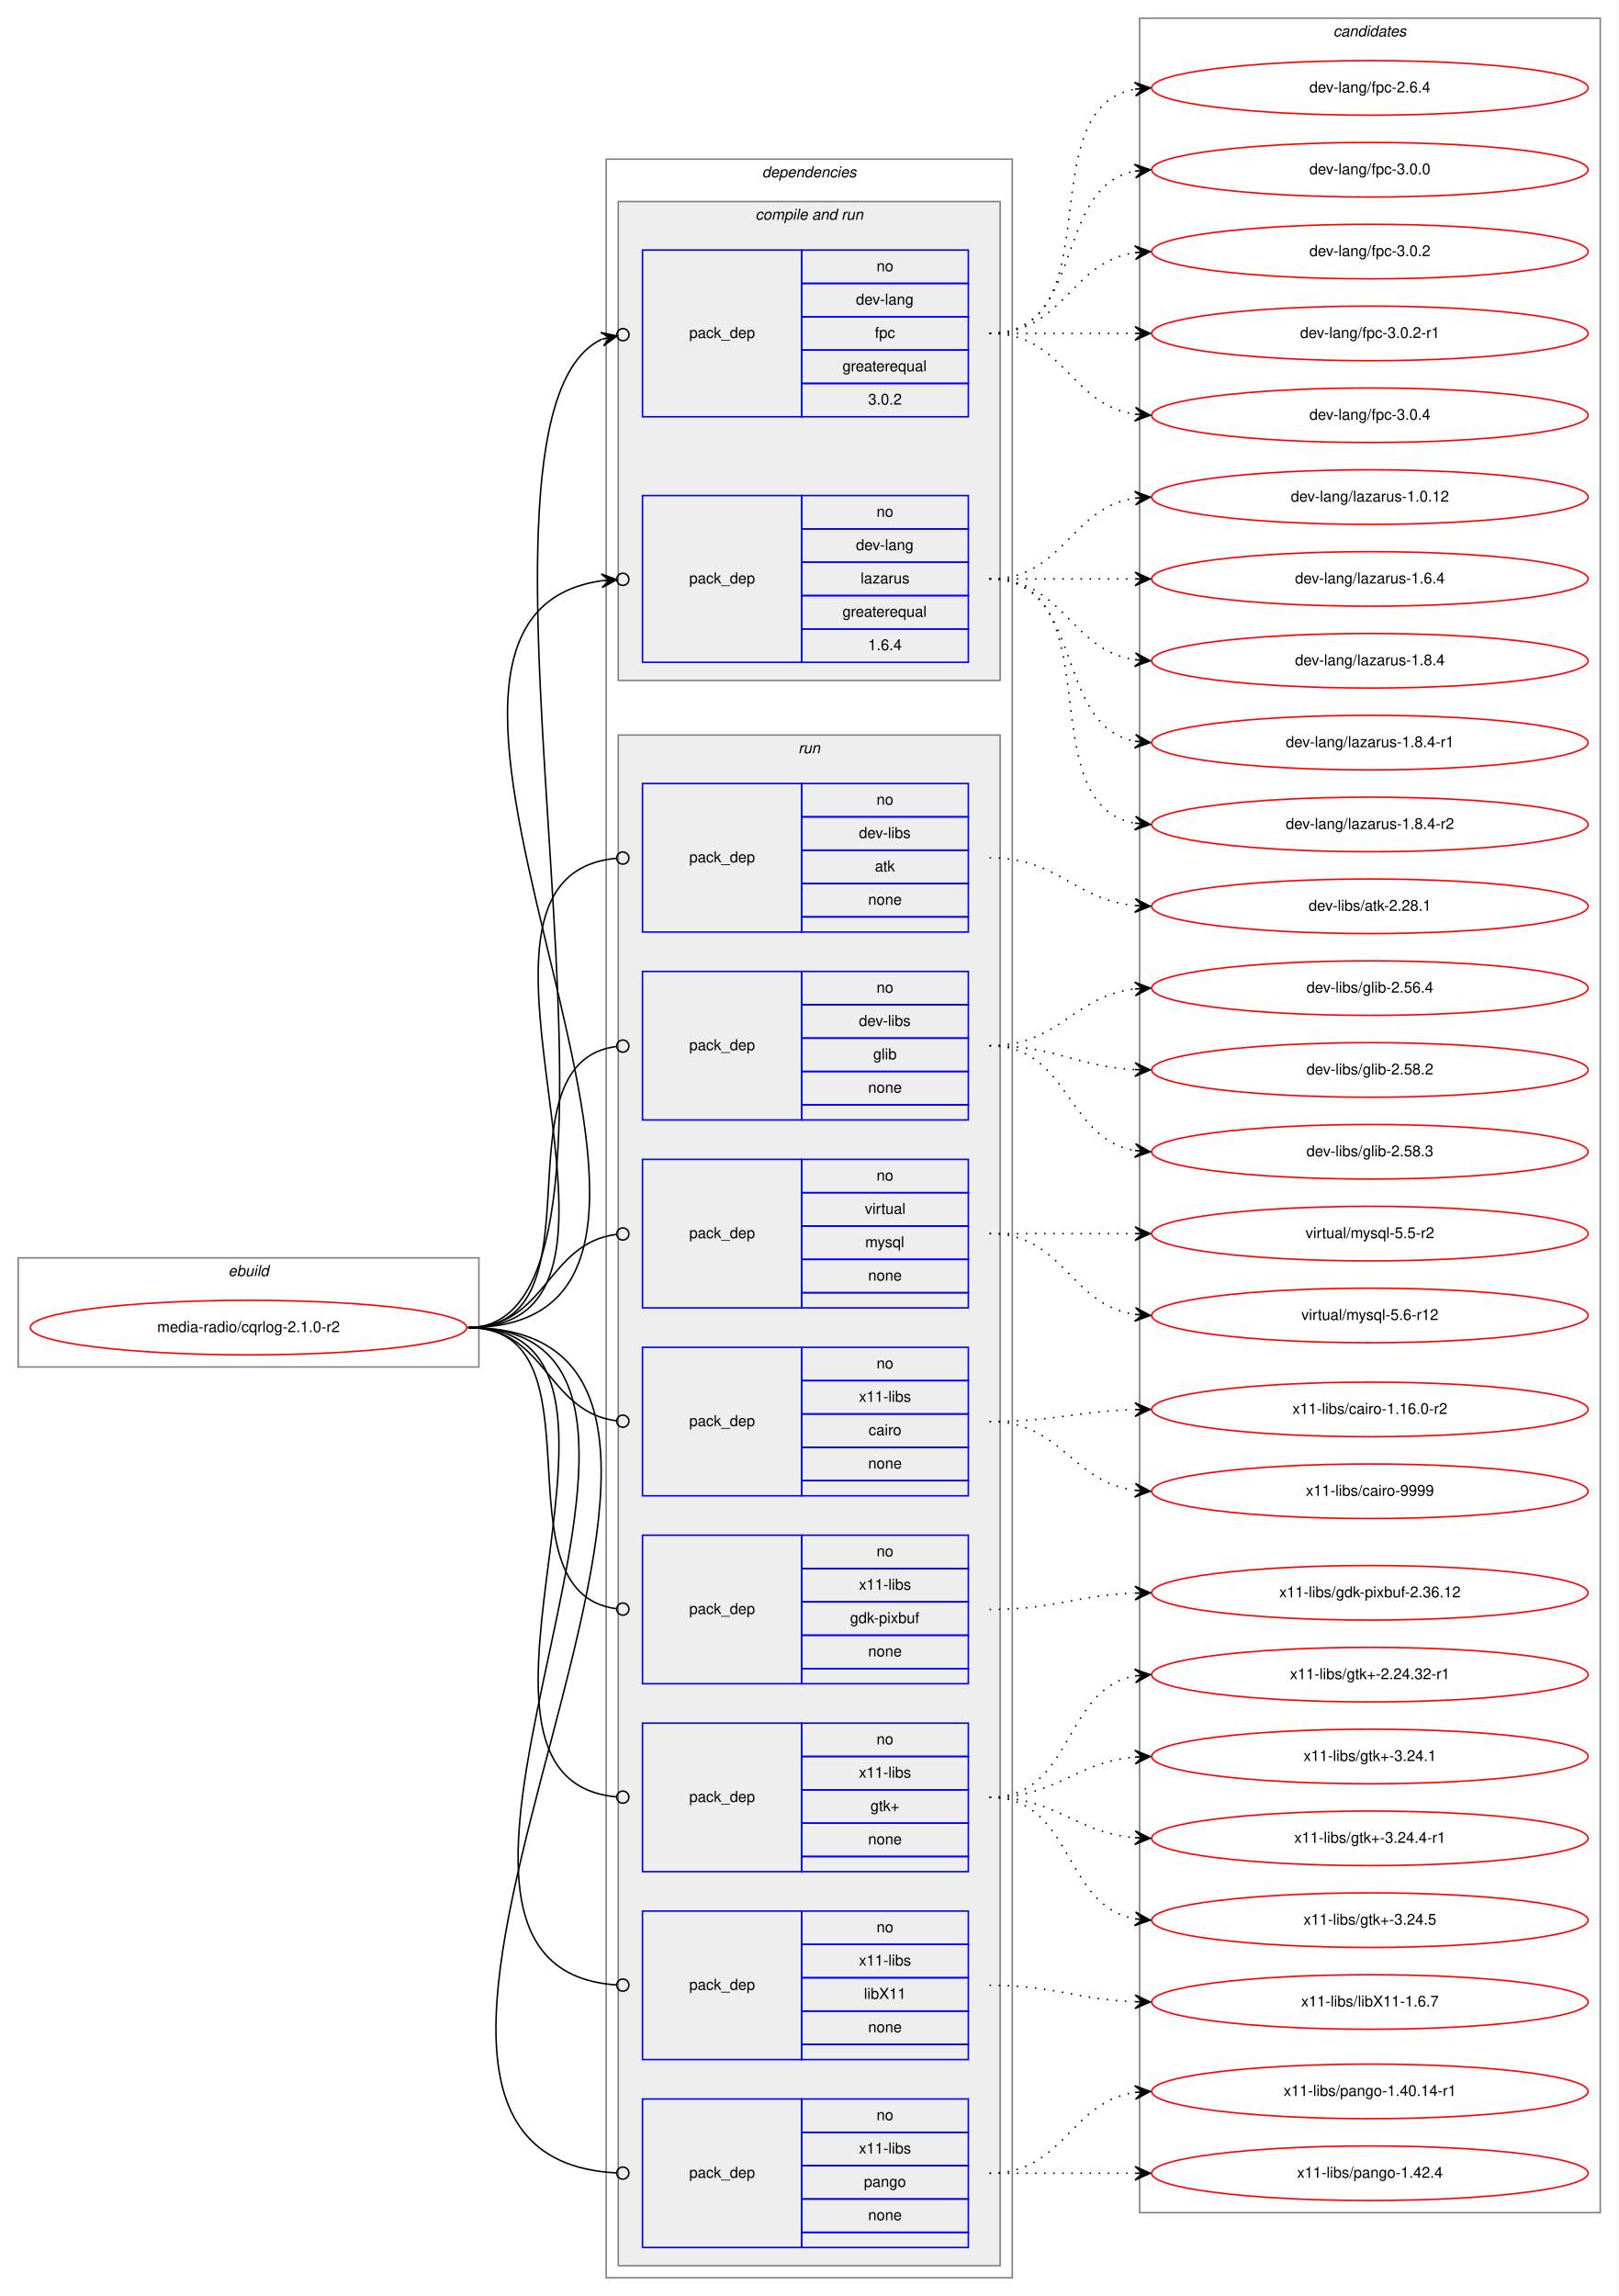
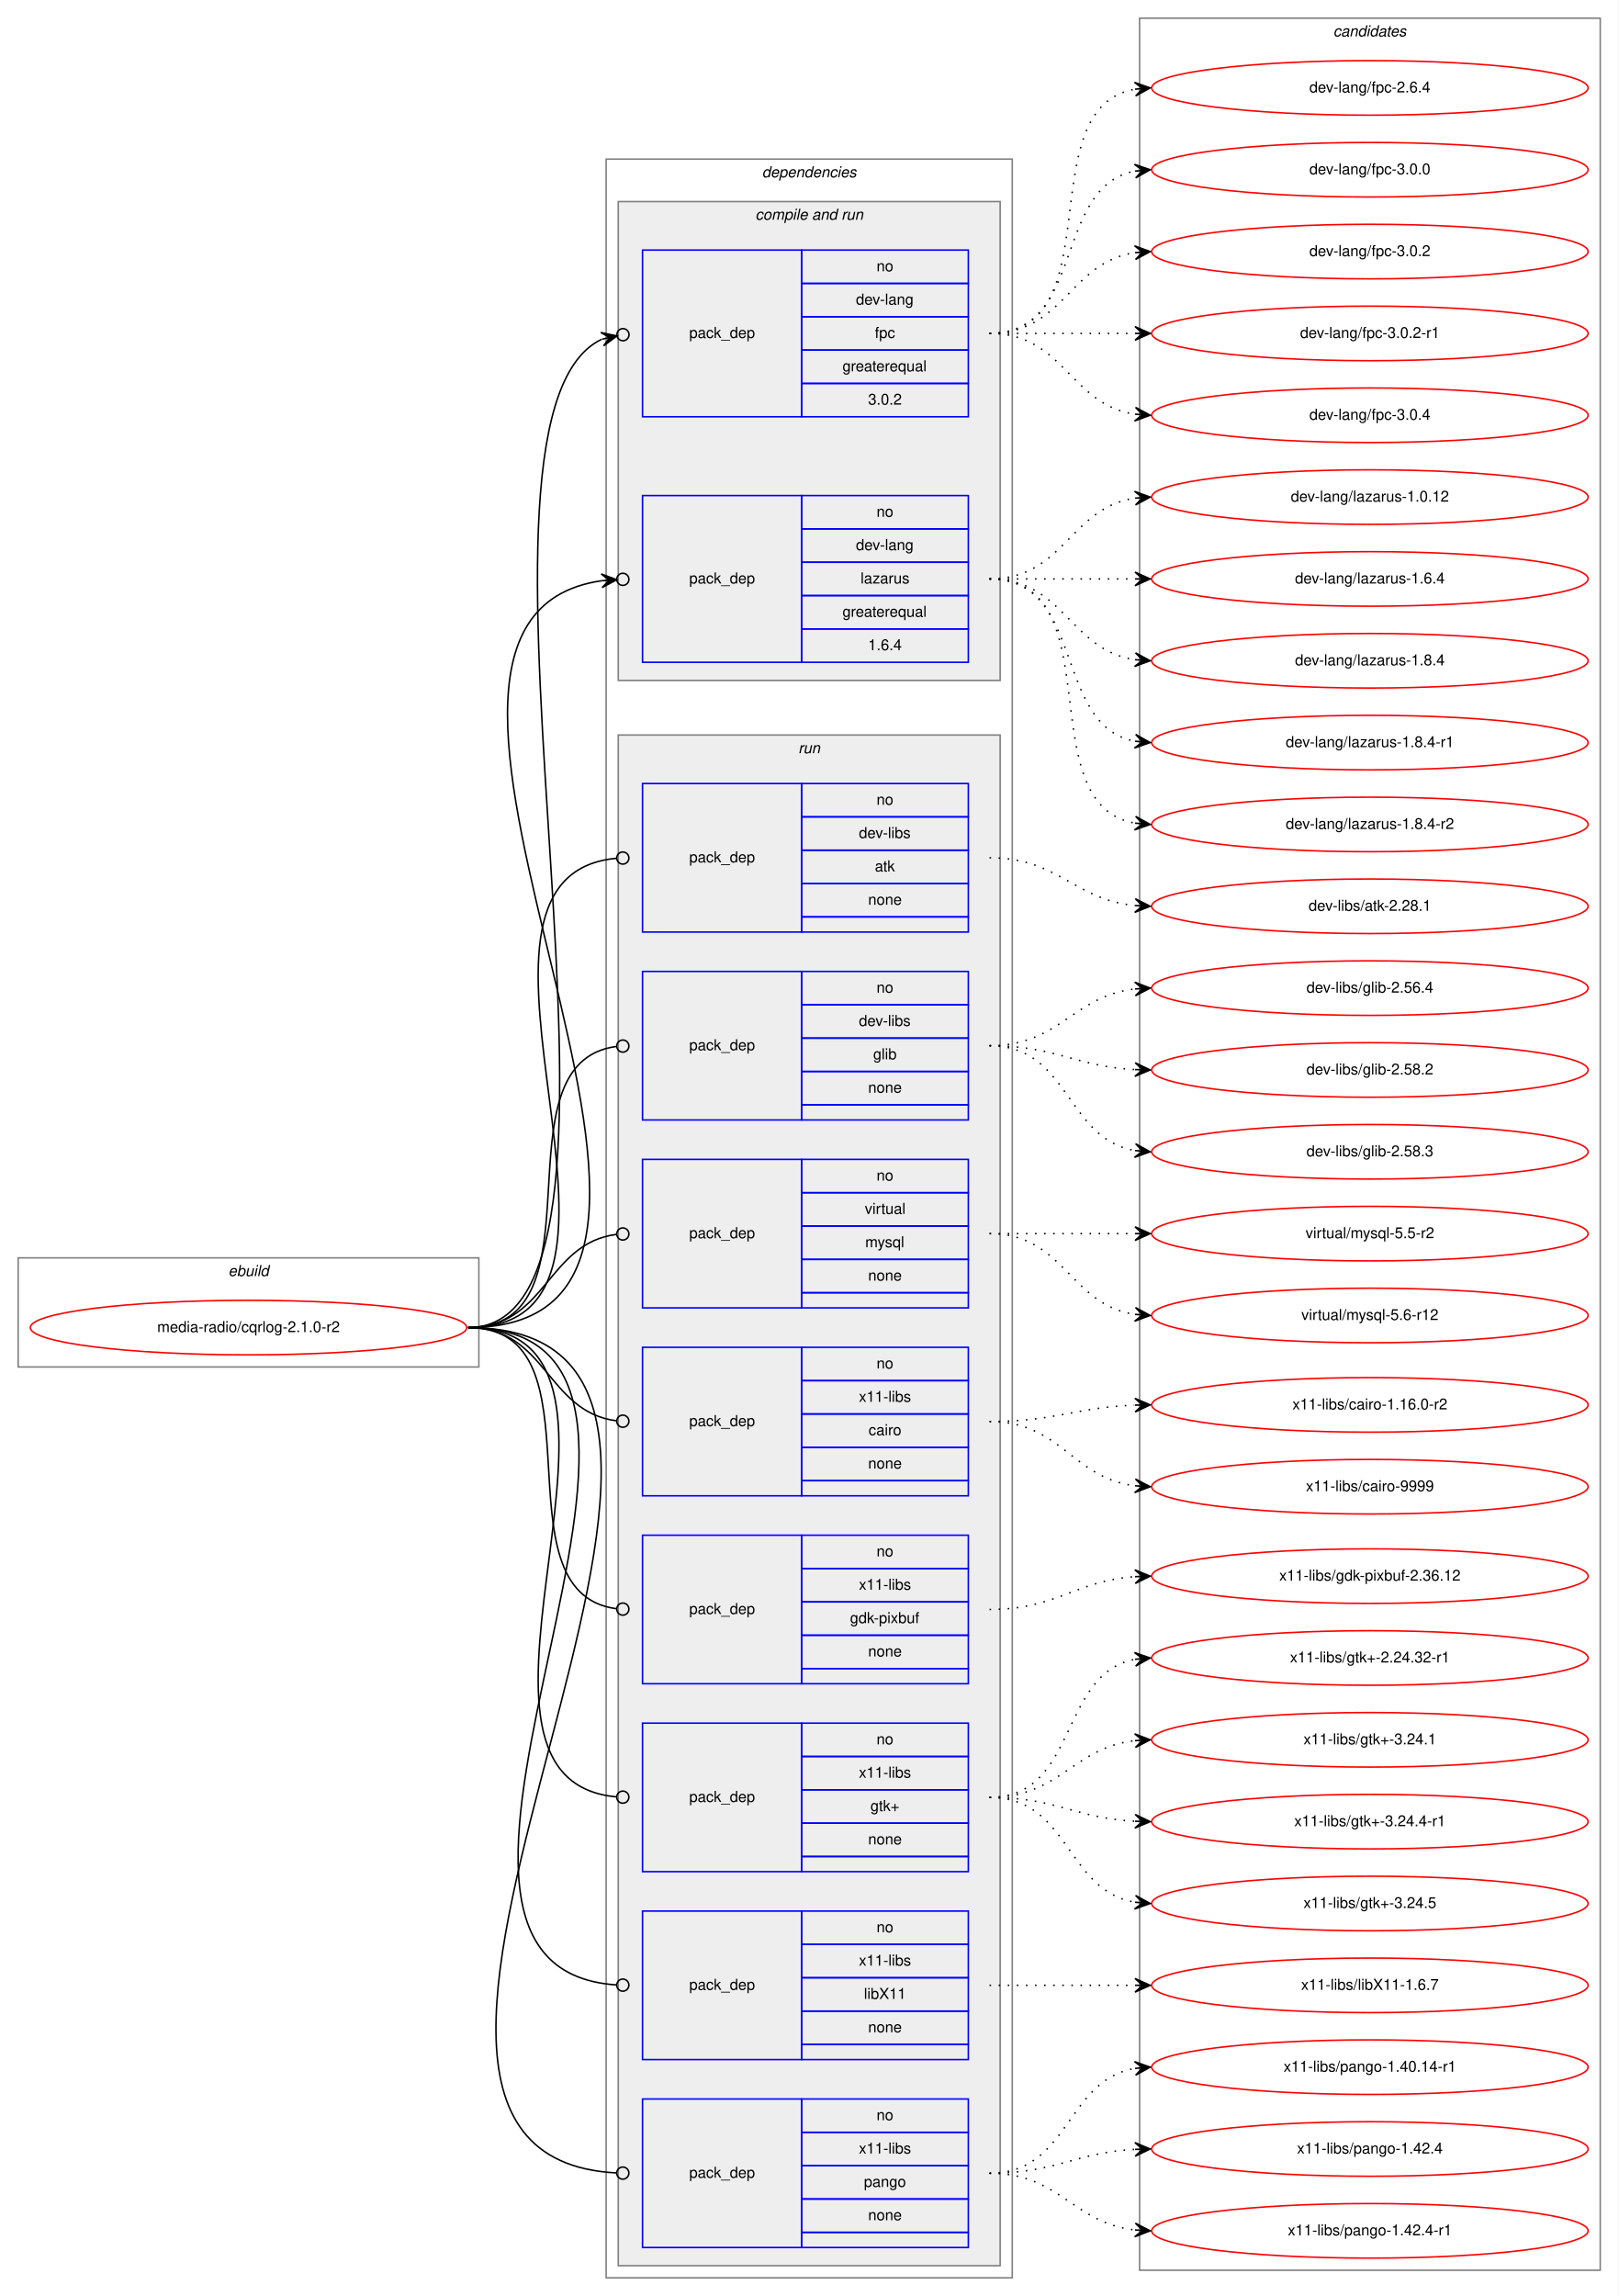
<svg xmlns="http://www.w3.org/2000/svg" xmlns:xlink="http://www.w3.org/1999/xlink" width="1068pt" height="1515pt" viewBox="0.00 0.00 1068.00 1515.00">
  <g id="graph0" class="graph" transform="scale(1 1) rotate(0) translate(4 1511)">
    <polygon fill="white" stroke="transparent" points="-4,4 -4,-1511 1064,-1511 1064,4 -4,4" />
    <g id="clust1" class="cluster">
      <polygon fill="none" stroke="gray" points="8,-609 8,-681 312,-681 312,-609 8,-609" />
      <text text-anchor="start" x="146.66" y="-669" font-family="Helvetica,sans-Serif" font-style="italic" font-size="10.00">ebuild</text>
    </g>
    <g id="clust2" class="cluster">
      <polygon fill="none" stroke="gray" points="396,-8 396,-1406 664,-1406 664,-8 396,-8" />
      <text text-anchor="start" x="498.88" y="-1394" font-family="Helvetica,sans-Serif" font-style="italic" font-size="10.00">dependencies</text>
    </g>
    <g id="clust4" class="cluster">
      <polygon fill="#eeeeee" stroke="gray" points="404,-1062 404,-1378 656,-1378 656,-1062 404,-1062" />
      <text text-anchor="start" x="494.44" y="-1366" font-family="Helvetica,sans-Serif" font-style="italic" font-size="10.00">compile and run</text>
    </g>
    <g id="clust7" class="cluster">
      <polygon fill="#eeeeee" stroke="gray" points="404,-16 404,-1026 656,-1026 656,-16 404,-16" />
      <text text-anchor="start" x="522.78" y="-1014" font-family="Helvetica,sans-Serif" font-style="italic" font-size="10.00">run</text>
    </g>
    <g id="clust16" class="cluster">
-       <polygon fill="none" stroke="gray" points="748,-51 748,-1499 1052,-1499 1052,-51 748,-51" />
+       <polygon fill="none" stroke="gray" points="748,-13 748,-1499 1052,-1499 1052,-13 748,-13" />
      <text text-anchor="start" x="875.82" y="-1487" font-family="Helvetica,sans-Serif" font-style="italic" font-size="10.00">candidates</text>
    </g>
    <g id="node1" class="node">
      <g id="a_node1">
        <a xlink:href="../media-radio/cqrlog-2.1.0-r2.svg" xlink:title="media-radio/cqrlog-2.1.0-r2">
          <ellipse fill="none" stroke="red" cx="160" cy="-635" rx="144" ry="18" />
          <text text-anchor="middle" x="160" y="-632" font-family="Helvetica,sans-Serif" font-size="10.00">media-radio/cqrlog-2.1.0-r2</text>
        </a>
      </g>
    </g>
    <g id="node2" class="node">
      <polygon fill="none" stroke="blue" points="420,-1236 420,-1346 525,-1346 525,-1236 420,-1236" />
      <text text-anchor="start" x="450.82" y="-1288" font-family="Helvetica,sans-Serif" font-size="10.00">pack_dep</text>
      <polygon fill="none" stroke="blue" points="525,-1324 525,-1346 635,-1346 635,-1324 525,-1324" />
      <text text-anchor="start" x="574.44" y="-1332" font-family="Helvetica,sans-Serif" font-size="10.00">no</text>
      <polygon fill="none" stroke="blue" points="525,-1302 525,-1324 635,-1324 635,-1302 525,-1302" />
      <text text-anchor="start" x="560.83" y="-1310" font-family="Helvetica,sans-Serif" font-size="10.00">dev-lang</text>
      <polygon fill="none" stroke="blue" points="525,-1280 525,-1302 635,-1302 635,-1280 525,-1280" />
      <text text-anchor="start" x="573.33" y="-1288" font-family="Helvetica,sans-Serif" font-size="10.00">fpc</text>
      <polygon fill="none" stroke="blue" points="525,-1258 525,-1280 635,-1280 635,-1258 525,-1258" />
      <text text-anchor="start" x="551.94" y="-1266" font-family="Helvetica,sans-Serif" font-size="10.00">greaterequal</text>
      <polygon fill="none" stroke="blue" points="525,-1236 525,-1258 635,-1258 635,-1236 525,-1236" />
      <text text-anchor="start" x="568.88" y="-1244" font-family="Helvetica,sans-Serif" font-size="10.00">3.0.2</text>
    </g>
    <g id="edge1" class="edge">
      <path fill="none" stroke="black" d="M305,-635C446.04,-635 279.66,-1233.39 393.08,-1287.15" />
      <ellipse fill="none" stroke="black" cx="407.09" cy="-1290.16" rx="4" ry="4" />
      <polygon fill="black" stroke="black" points="403.18,-1289.32 392.46,-1291.62 398.29,-1288.27 393.4,-1287.22 393.4,-1287.22 393.4,-1287.22 398.29,-1288.27 394.35,-1282.82 403.18,-1289.32 403.18,-1289.32" />
    </g>
    <g id="node3" class="node">
      <polygon fill="none" stroke="blue" points="420,-1074 420,-1184 525,-1184 525,-1074 420,-1074" />
      <text text-anchor="start" x="450.82" y="-1126" font-family="Helvetica,sans-Serif" font-size="10.00">pack_dep</text>
      <polygon fill="none" stroke="blue" points="525,-1162 525,-1184 635,-1184 635,-1162 525,-1162" />
      <text text-anchor="start" x="574.44" y="-1170" font-family="Helvetica,sans-Serif" font-size="10.00">no</text>
      <polygon fill="none" stroke="blue" points="525,-1140 525,-1162 635,-1162 635,-1140 525,-1140" />
      <text text-anchor="start" x="560.83" y="-1148" font-family="Helvetica,sans-Serif" font-size="10.00">dev-lang</text>
      <polygon fill="none" stroke="blue" points="525,-1118 525,-1140 635,-1140 635,-1118 525,-1118" />
      <text text-anchor="start" x="563.89" y="-1126" font-family="Helvetica,sans-Serif" font-size="10.00">lazarus</text>
      <polygon fill="none" stroke="blue" points="525,-1096 525,-1118 635,-1118 635,-1096 525,-1096" />
      <text text-anchor="start" x="551.94" y="-1104" font-family="Helvetica,sans-Serif" font-size="10.00">greaterequal</text>
      <polygon fill="none" stroke="blue" points="525,-1074 525,-1096 635,-1096 635,-1074 525,-1074" />
      <text text-anchor="start" x="568.88" y="-1082" font-family="Helvetica,sans-Serif" font-size="10.00">1.6.4</text>
    </g>
    <g id="edge2" class="edge">
      <path fill="none" stroke="black" d="M305,-635C523.08,-635 205.74,-1100.95 392.98,-1127.79" />
      <ellipse fill="none" stroke="black" cx="407.01" cy="-1128.73" rx="4" ry="4" />
      <polygon fill="black" stroke="black" points="403.02,-1128.47 392.74,-1132.29 398.03,-1128.13 393.04,-1127.8 393.04,-1127.8 393.04,-1127.8 398.03,-1128.13 393.34,-1123.31 403.02,-1128.47 403.02,-1128.47" />
    </g>
    <g id="node4" class="node">
      <polygon fill="none" stroke="blue" points="420,-896 420,-994 525,-994 525,-896 420,-896" />
      <text text-anchor="start" x="450.82" y="-942" font-family="Helvetica,sans-Serif" font-size="10.00">pack_dep</text>
      <polygon fill="none" stroke="blue" points="525,-972 525,-994 635,-994 635,-972 525,-972" />
      <text text-anchor="start" x="574.44" y="-980" font-family="Helvetica,sans-Serif" font-size="10.00">no</text>
      <polygon fill="none" stroke="blue" points="525,-950 525,-972 635,-972 635,-950 525,-950" />
      <text text-anchor="start" x="562.78" y="-958" font-family="Helvetica,sans-Serif" font-size="10.00">dev-libs</text>
      <polygon fill="none" stroke="blue" points="525,-928 525,-950 635,-950 635,-928 525,-928" />
      <text text-anchor="start" x="573.33" y="-936" font-family="Helvetica,sans-Serif" font-size="10.00">atk</text>
      <polygon fill="none" stroke="blue" points="525,-906 525,-928 635,-928 635,-906 525,-906" />
      <text text-anchor="start" x="568.88" y="-914" font-family="Helvetica,sans-Serif" font-size="10.00">none</text>
      <polygon fill="none" stroke="blue" points="525,-896 525,-906 635,-906 635,-896 525,-896" />
    </g>
    <g id="edge3" class="edge">
      <path fill="none" stroke="black" d="M305,-635C447.77,-635 272.5,-933.01 402.84,-944.65" />
      <ellipse fill="none" stroke="black" cx="407" cy="-944.83" rx="4" ry="4" />
    </g>
    <g id="node5" class="node">
      <polygon fill="none" stroke="blue" points="420,-772 420,-870 525,-870 525,-772 420,-772" />
      <text text-anchor="start" x="450.82" y="-818" font-family="Helvetica,sans-Serif" font-size="10.00">pack_dep</text>
      <polygon fill="none" stroke="blue" points="525,-848 525,-870 635,-870 635,-848 525,-848" />
      <text text-anchor="start" x="574.44" y="-856" font-family="Helvetica,sans-Serif" font-size="10.00">no</text>
      <polygon fill="none" stroke="blue" points="525,-826 525,-848 635,-848 635,-826 525,-826" />
      <text text-anchor="start" x="562.78" y="-834" font-family="Helvetica,sans-Serif" font-size="10.00">dev-libs</text>
      <polygon fill="none" stroke="blue" points="525,-804 525,-826 635,-826 635,-804 525,-804" />
      <text text-anchor="start" x="572.22" y="-812" font-family="Helvetica,sans-Serif" font-size="10.00">glib</text>
      <polygon fill="none" stroke="blue" points="525,-782 525,-804 635,-804 635,-782 525,-782" />
      <text text-anchor="start" x="568.88" y="-790" font-family="Helvetica,sans-Serif" font-size="10.00">none</text>
      <polygon fill="none" stroke="blue" points="525,-772 525,-782 635,-782 635,-772 525,-772" />
    </g>
    <g id="edge4" class="edge">
      <path fill="none" stroke="black" d="M305,-635C397.18,-635 320.94,-809.56 402.59,-820.47" />
      <ellipse fill="none" stroke="black" cx="407.01" cy="-820.75" rx="4" ry="4" />
    </g>
    <g id="node6" class="node">
      <polygon fill="none" stroke="blue" points="420,-648 420,-746 525,-746 525,-648 420,-648" />
      <text text-anchor="start" x="450.82" y="-694" font-family="Helvetica,sans-Serif" font-size="10.00">pack_dep</text>
      <polygon fill="none" stroke="blue" points="525,-724 525,-746 635,-746 635,-724 525,-724" />
      <text text-anchor="start" x="574.44" y="-732" font-family="Helvetica,sans-Serif" font-size="10.00">no</text>
      <polygon fill="none" stroke="blue" points="525,-702 525,-724 635,-724 635,-702 525,-702" />
      <text text-anchor="start" x="566.67" y="-710" font-family="Helvetica,sans-Serif" font-size="10.00">virtual</text>
      <polygon fill="none" stroke="blue" points="525,-680 525,-702 635,-702 635,-680 525,-680" />
      <text text-anchor="start" x="566.95" y="-688" font-family="Helvetica,sans-Serif" font-size="10.00">mysql</text>
      <polygon fill="none" stroke="blue" points="525,-658 525,-680 635,-680 635,-658 525,-658" />
      <text text-anchor="start" x="568.88" y="-666" font-family="Helvetica,sans-Serif" font-size="10.00">none</text>
      <polygon fill="none" stroke="blue" points="525,-648 525,-658 635,-658 635,-648 525,-648" />
    </g>
    <g id="edge5" class="edge">
      <path fill="none" stroke="black" d="M305,-635C356.7,-635 356.59,-690.63 402.83,-696.5" />
      <ellipse fill="none" stroke="black" cx="407.01" cy="-696.76" rx="4" ry="4" />
    </g>
    <g id="node7" class="node">
      <polygon fill="none" stroke="blue" points="420,-524 420,-622 525,-622 525,-524 420,-524" />
      <text text-anchor="start" x="450.82" y="-570" font-family="Helvetica,sans-Serif" font-size="10.00">pack_dep</text>
      <polygon fill="none" stroke="blue" points="525,-600 525,-622 635,-622 635,-600 525,-600" />
      <text text-anchor="start" x="574.44" y="-608" font-family="Helvetica,sans-Serif" font-size="10.00">no</text>
      <polygon fill="none" stroke="blue" points="525,-578 525,-600 635,-600 635,-578 525,-578" />
      <text text-anchor="start" x="562.78" y="-586" font-family="Helvetica,sans-Serif" font-size="10.00">x11-libs</text>
      <polygon fill="none" stroke="blue" points="525,-556 525,-578 635,-578 635,-556 525,-556" />
      <text text-anchor="start" x="569.17" y="-564" font-family="Helvetica,sans-Serif" font-size="10.00">cairo</text>
      <polygon fill="none" stroke="blue" points="525,-534 525,-556 635,-556 635,-534 525,-534" />
      <text text-anchor="start" x="568.88" y="-542" font-family="Helvetica,sans-Serif" font-size="10.00">none</text>
      <polygon fill="none" stroke="blue" points="525,-524 525,-534 635,-534 635,-524 525,-524" />
    </g>
    <g id="edge6" class="edge">
      <path fill="none" stroke="black" d="M305,-635C356.7,-635 356.59,-579.37 402.83,-573.5" />
      <ellipse fill="none" stroke="black" cx="407.01" cy="-573.24" rx="4" ry="4" />
    </g>
    <g id="node8" class="node">
      <polygon fill="none" stroke="blue" points="420,-400 420,-498 525,-498 525,-400 420,-400" />
      <text text-anchor="start" x="450.82" y="-446" font-family="Helvetica,sans-Serif" font-size="10.00">pack_dep</text>
      <polygon fill="none" stroke="blue" points="525,-476 525,-498 635,-498 635,-476 525,-476" />
      <text text-anchor="start" x="574.44" y="-484" font-family="Helvetica,sans-Serif" font-size="10.00">no</text>
      <polygon fill="none" stroke="blue" points="525,-454 525,-476 635,-476 635,-454 525,-454" />
      <text text-anchor="start" x="562.78" y="-462" font-family="Helvetica,sans-Serif" font-size="10.00">x11-libs</text>
      <polygon fill="none" stroke="blue" points="525,-432 525,-454 635,-454 635,-432 525,-432" />
      <text text-anchor="start" x="556.94" y="-440" font-family="Helvetica,sans-Serif" font-size="10.00">gdk-pixbuf</text>
      <polygon fill="none" stroke="blue" points="525,-410 525,-432 635,-432 635,-410 525,-410" />
      <text text-anchor="start" x="568.88" y="-418" font-family="Helvetica,sans-Serif" font-size="10.00">none</text>
      <polygon fill="none" stroke="blue" points="525,-400 525,-410 635,-410 635,-400 525,-400" />
    </g>
    <g id="edge7" class="edge">
      <path fill="none" stroke="black" d="M305,-635C397.18,-635 320.94,-460.44 402.59,-449.53" />
      <ellipse fill="none" stroke="black" cx="407.01" cy="-449.25" rx="4" ry="4" />
    </g>
    <g id="node9" class="node">
      <polygon fill="none" stroke="blue" points="420,-276 420,-374 525,-374 525,-276 420,-276" />
      <text text-anchor="start" x="450.82" y="-322" font-family="Helvetica,sans-Serif" font-size="10.00">pack_dep</text>
      <polygon fill="none" stroke="blue" points="525,-352 525,-374 635,-374 635,-352 525,-352" />
      <text text-anchor="start" x="574.44" y="-360" font-family="Helvetica,sans-Serif" font-size="10.00">no</text>
      <polygon fill="none" stroke="blue" points="525,-330 525,-352 635,-352 635,-330 525,-330" />
      <text text-anchor="start" x="562.78" y="-338" font-family="Helvetica,sans-Serif" font-size="10.00">x11-libs</text>
      <polygon fill="none" stroke="blue" points="525,-308 525,-330 635,-330 635,-308 525,-308" />
      <text text-anchor="start" x="570.41" y="-316" font-family="Helvetica,sans-Serif" font-size="10.00">gtk+</text>
      <polygon fill="none" stroke="blue" points="525,-286 525,-308 635,-308 635,-286 525,-286" />
      <text text-anchor="start" x="568.88" y="-294" font-family="Helvetica,sans-Serif" font-size="10.00">none</text>
      <polygon fill="none" stroke="blue" points="525,-276 525,-286 635,-286 635,-276 525,-276" />
    </g>
    <g id="edge8" class="edge">
      <path fill="none" stroke="black" d="M305,-635C447.77,-635 272.5,-336.99 402.84,-325.35" />
      <ellipse fill="none" stroke="black" cx="407" cy="-325.17" rx="4" ry="4" />
    </g>
    <g id="node10" class="node">
      <polygon fill="none" stroke="blue" points="420,-152 420,-250 525,-250 525,-152 420,-152" />
      <text text-anchor="start" x="450.82" y="-198" font-family="Helvetica,sans-Serif" font-size="10.00">pack_dep</text>
      <polygon fill="none" stroke="blue" points="525,-228 525,-250 635,-250 635,-228 525,-228" />
      <text text-anchor="start" x="574.44" y="-236" font-family="Helvetica,sans-Serif" font-size="10.00">no</text>
      <polygon fill="none" stroke="blue" points="525,-206 525,-228 635,-228 635,-206 525,-206" />
      <text text-anchor="start" x="562.78" y="-214" font-family="Helvetica,sans-Serif" font-size="10.00">x11-libs</text>
      <polygon fill="none" stroke="blue" points="525,-184 525,-206 635,-206 635,-184 525,-184" />
      <text text-anchor="start" x="566.11" y="-192" font-family="Helvetica,sans-Serif" font-size="10.00">libX11</text>
      <polygon fill="none" stroke="blue" points="525,-162 525,-184 635,-184 635,-162 525,-162" />
      <text text-anchor="start" x="568.88" y="-170" font-family="Helvetica,sans-Serif" font-size="10.00">none</text>
      <polygon fill="none" stroke="blue" points="525,-152 525,-162 635,-162 635,-152 525,-152" />
    </g>
    <g id="edge9" class="edge">
      <path fill="none" stroke="black" d="M305,-635C500.75,-635 220.59,-213.2 402.86,-201.26" />
      <ellipse fill="none" stroke="black" cx="407" cy="-201.13" rx="4" ry="4" />
    </g>
    <g id="node11" class="node">
      <polygon fill="none" stroke="blue" points="420,-28 420,-126 525,-126 525,-28 420,-28" />
      <text text-anchor="start" x="450.82" y="-74" font-family="Helvetica,sans-Serif" font-size="10.00">pack_dep</text>
      <polygon fill="none" stroke="blue" points="525,-104 525,-126 635,-126 635,-104 525,-104" />
      <text text-anchor="start" x="574.44" y="-112" font-family="Helvetica,sans-Serif" font-size="10.00">no</text>
      <polygon fill="none" stroke="blue" points="525,-82 525,-104 635,-104 635,-82 525,-82" />
      <text text-anchor="start" x="562.78" y="-90" font-family="Helvetica,sans-Serif" font-size="10.00">x11-libs</text>
      <polygon fill="none" stroke="blue" points="525,-60 525,-82 635,-82 635,-60 525,-60" />
      <text text-anchor="start" x="566.1" y="-68" font-family="Helvetica,sans-Serif" font-size="10.00">pango</text>
      <polygon fill="none" stroke="blue" points="525,-38 525,-60 635,-60 635,-38 525,-38" />
      <text text-anchor="start" x="568.88" y="-46" font-family="Helvetica,sans-Serif" font-size="10.00">none</text>
      <polygon fill="none" stroke="blue" points="525,-28 525,-38 635,-38 635,-28 525,-28" />
    </g>
    <g id="edge10" class="edge">
      <path fill="none" stroke="black" d="M305,-635C554.6,-635 167.44,-89.46 402.74,-77.21" />
      <ellipse fill="none" stroke="black" cx="407" cy="-77.1" rx="4" ry="4" />
    </g>
    <g id="node12" class="node">
      <g id="a_node12">
        <a xlink:href="../dev-lang/fpc-2.6.4.svg" xlink:title="dev-lang/fpc-2.6.4">
          <ellipse fill="none" stroke="red" cx="900" cy="-1453" rx="144" ry="18" />
          <text text-anchor="middle" x="900" y="-1450" font-family="Helvetica,sans-Serif" font-size="10.00">dev-lang/fpc-2.6.4</text>
        </a>
      </g>
    </g>
    <g id="edge11" class="edge">
      <path fill="none" stroke="black" stroke-dasharray="1,5" d="M649,-1291C731.35,-1291 674.36,-1439.38 744.73,-1452.13" />
      <polygon fill="black" stroke="black" points="755,-1453 744.66,-1456.64 750.02,-1452.58 745.04,-1452.15 745.04,-1452.15 745.04,-1452.15 750.02,-1452.58 745.42,-1447.67 755,-1453 755,-1453" />
    </g>
    <g id="node13" class="node">
      <g id="a_node13">
        <a xlink:href="../dev-lang/fpc-3.0.0.svg" xlink:title="dev-lang/fpc-3.0.0">
          <ellipse fill="none" stroke="red" cx="900" cy="-1399" rx="144" ry="18" />
          <text text-anchor="middle" x="900" y="-1396" font-family="Helvetica,sans-Serif" font-size="10.00">dev-lang/fpc-3.0.0</text>
        </a>
      </g>
    </g>
    <g id="edge12" class="edge">
      <path fill="none" stroke="black" stroke-dasharray="1,5" d="M649,-1291C712.58,-1291 690.58,-1387.51 744.79,-1398.07" />
      <polygon fill="black" stroke="black" points="755,-1399 744.63,-1402.57 750.02,-1398.54 745.04,-1398.09 745.04,-1398.09 745.04,-1398.09 750.02,-1398.54 745.45,-1393.61 755,-1399 755,-1399" />
    </g>
    <g id="node14" class="node">
      <g id="a_node14">
        <a xlink:href="../dev-lang/fpc-3.0.2.svg" xlink:title="dev-lang/fpc-3.0.2">
          <ellipse fill="none" stroke="red" cx="900" cy="-1345" rx="144" ry="18" />
          <text text-anchor="middle" x="900" y="-1342" font-family="Helvetica,sans-Serif" font-size="10.00">dev-lang/fpc-3.0.2</text>
        </a>
      </g>
    </g>
    <g id="edge13" class="edge">
      <path fill="none" stroke="black" stroke-dasharray="1,5" d="M649,-1291C698.26,-1291 701.85,-1337.87 744.86,-1344.28" />
      <polygon fill="black" stroke="black" points="755,-1345 744.71,-1348.78 750.01,-1344.64 745.03,-1344.29 745.03,-1344.29 745.03,-1344.29 750.01,-1344.64 745.35,-1339.8 755,-1345 755,-1345" />
    </g>
    <g id="node15" class="node">
      <g id="a_node15">
        <a xlink:href="../dev-lang/fpc-3.0.2-r1.svg" xlink:title="dev-lang/fpc-3.0.2-r1">
          <ellipse fill="none" stroke="red" cx="900" cy="-1291" rx="144" ry="18" />
          <text text-anchor="middle" x="900" y="-1288" font-family="Helvetica,sans-Serif" font-size="10.00">dev-lang/fpc-3.0.2-r1</text>
        </a>
      </g>
    </g>
    <g id="edge14" class="edge">
      <path fill="none" stroke="black" stroke-dasharray="1,5" d="M649,-1291C692.43,-1291 705.83,-1291 744.57,-1291" />
      <polygon fill="black" stroke="black" points="755,-1291 745,-1295.5 750,-1291 745,-1291 745,-1291 745,-1291 750,-1291 745,-1286.5 755,-1291 755,-1291" />
    </g>
    <g id="node16" class="node">
      <g id="a_node16">
        <a xlink:href="../dev-lang/fpc-3.0.4.svg" xlink:title="dev-lang/fpc-3.0.4">
          <ellipse fill="none" stroke="red" cx="900" cy="-1237" rx="144" ry="18" />
          <text text-anchor="middle" x="900" y="-1234" font-family="Helvetica,sans-Serif" font-size="10.00">dev-lang/fpc-3.0.4</text>
        </a>
      </g>
    </g>
    <g id="edge15" class="edge">
      <path fill="none" stroke="black" stroke-dasharray="1,5" d="M649,-1291C698.26,-1291 701.85,-1244.13 744.86,-1237.72" />
      <polygon fill="black" stroke="black" points="755,-1237 745.35,-1242.2 750.01,-1237.36 745.03,-1237.71 745.03,-1237.71 745.03,-1237.71 750.01,-1237.36 744.71,-1233.22 755,-1237 755,-1237" />
    </g>
    <g id="node17" class="node">
      <g id="a_node17">
        <a xlink:href="../dev-lang/lazarus-1.0.12.svg" xlink:title="dev-lang/lazarus-1.0.12">
          <ellipse fill="none" stroke="red" cx="900" cy="-1183" rx="144" ry="18" />
          <text text-anchor="middle" x="900" y="-1180" font-family="Helvetica,sans-Serif" font-size="10.00">dev-lang/lazarus-1.0.12</text>
        </a>
      </g>
    </g>
    <g id="edge16" class="edge">
      <path fill="none" stroke="black" stroke-dasharray="1,5" d="M649,-1129C698.26,-1129 701.85,-1175.87 744.86,-1182.28" />
      <polygon fill="black" stroke="black" points="755,-1183 744.71,-1186.78 750.01,-1182.64 745.03,-1182.29 745.03,-1182.29 745.03,-1182.29 750.01,-1182.64 745.35,-1177.8 755,-1183 755,-1183" />
    </g>
    <g id="node18" class="node">
      <g id="a_node18">
        <a xlink:href="../dev-lang/lazarus-1.6.4.svg" xlink:title="dev-lang/lazarus-1.6.4">
          <ellipse fill="none" stroke="red" cx="900" cy="-1129" rx="144" ry="18" />
          <text text-anchor="middle" x="900" y="-1126" font-family="Helvetica,sans-Serif" font-size="10.00">dev-lang/lazarus-1.6.4</text>
        </a>
      </g>
    </g>
    <g id="edge17" class="edge">
      <path fill="none" stroke="black" stroke-dasharray="1,5" d="M649,-1129C692.43,-1129 705.83,-1129 744.57,-1129" />
      <polygon fill="black" stroke="black" points="755,-1129 745,-1133.5 750,-1129 745,-1129 745,-1129 745,-1129 750,-1129 745,-1124.5 755,-1129 755,-1129" />
    </g>
    <g id="node19" class="node">
      <g id="a_node19">
        <a xlink:href="../dev-lang/lazarus-1.8.4.svg" xlink:title="dev-lang/lazarus-1.8.4">
          <ellipse fill="none" stroke="red" cx="900" cy="-1075" rx="144" ry="18" />
          <text text-anchor="middle" x="900" y="-1072" font-family="Helvetica,sans-Serif" font-size="10.00">dev-lang/lazarus-1.8.4</text>
        </a>
      </g>
    </g>
    <g id="edge18" class="edge">
      <path fill="none" stroke="black" stroke-dasharray="1,5" d="M649,-1129C698.26,-1129 701.85,-1082.13 744.86,-1075.72" />
      <polygon fill="black" stroke="black" points="755,-1075 745.35,-1080.2 750.01,-1075.36 745.03,-1075.71 745.03,-1075.71 745.03,-1075.71 750.01,-1075.36 744.71,-1071.22 755,-1075 755,-1075" />
    </g>
    <g id="node20" class="node">
      <g id="a_node20">
        <a xlink:href="../dev-lang/lazarus-1.8.4-r1.svg" xlink:title="dev-lang/lazarus-1.8.4-r1">
          <ellipse fill="none" stroke="red" cx="900" cy="-1021" rx="144" ry="18" />
          <text text-anchor="middle" x="900" y="-1018" font-family="Helvetica,sans-Serif" font-size="10.00">dev-lang/lazarus-1.8.4-r1</text>
        </a>
      </g>
    </g>
    <g id="edge19" class="edge">
      <path fill="none" stroke="black" stroke-dasharray="1,5" d="M649,-1129C712.58,-1129 690.58,-1032.49 744.79,-1021.93" />
      <polygon fill="black" stroke="black" points="755,-1021 745.45,-1026.39 750.02,-1021.46 745.04,-1021.91 745.04,-1021.91 745.04,-1021.91 750.02,-1021.46 744.63,-1017.43 755,-1021 755,-1021" />
    </g>
    <g id="node21" class="node">
      <g id="a_node21">
        <a xlink:href="../dev-lang/lazarus-1.8.4-r2.svg" xlink:title="dev-lang/lazarus-1.8.4-r2">
          <ellipse fill="none" stroke="red" cx="900" cy="-967" rx="144" ry="18" />
          <text text-anchor="middle" x="900" y="-964" font-family="Helvetica,sans-Serif" font-size="10.00">dev-lang/lazarus-1.8.4-r2</text>
        </a>
      </g>
    </g>
    <g id="edge20" class="edge">
      <path fill="none" stroke="black" stroke-dasharray="1,5" d="M649,-1129C731.35,-1129 674.36,-980.62 744.73,-967.87" />
      <polygon fill="black" stroke="black" points="755,-967 745.42,-972.33 750.02,-967.42 745.04,-967.85 745.04,-967.85 745.04,-967.85 750.02,-967.42 744.66,-963.36 755,-967 755,-967" />
    </g>
    <g id="node22" class="node">
      <g id="a_node22">
        <a xlink:href="../dev-libs/atk-2.28.1.svg" xlink:title="dev-libs/atk-2.28.1">
          <ellipse fill="none" stroke="red" cx="900" cy="-913" rx="144" ry="18" />
          <text text-anchor="middle" x="900" y="-910" font-family="Helvetica,sans-Serif" font-size="10.00">dev-libs/atk-2.28.1</text>
        </a>
      </g>
    </g>
    <g id="edge21" class="edge">
      <path fill="none" stroke="black" stroke-dasharray="1,5" d="M649,-945C694.65,-945 704.48,-917.46 744.95,-913.48" />
      <polygon fill="black" stroke="black" points="755,-913 745.22,-917.97 750.01,-913.24 745.01,-913.47 745.01,-913.47 745.01,-913.47 750.01,-913.24 744.8,-908.98 755,-913 755,-913" />
    </g>
    <g id="node23" class="node">
      <g id="a_node23">
        <a xlink:href="../dev-libs/glib-2.56.4.svg" xlink:title="dev-libs/glib-2.56.4">
          <ellipse fill="none" stroke="red" cx="900" cy="-859" rx="144" ry="18" />
          <text text-anchor="middle" x="900" y="-856" font-family="Helvetica,sans-Serif" font-size="10.00">dev-libs/glib-2.56.4</text>
        </a>
      </g>
    </g>
    <g id="edge22" class="edge">
      <path fill="none" stroke="black" stroke-dasharray="1,5" d="M649,-821C695.43,-821 703.87,-853.71 744.81,-858.43" />
      <polygon fill="black" stroke="black" points="755,-859 744.77,-862.94 750.01,-858.72 745.02,-858.44 745.02,-858.44 745.02,-858.44 750.01,-858.72 745.27,-853.95 755,-859 755,-859" />
    </g>
    <g id="node24" class="node">
      <g id="a_node24">
        <a xlink:href="../dev-libs/glib-2.58.2.svg" xlink:title="dev-libs/glib-2.58.2">
          <ellipse fill="none" stroke="red" cx="900" cy="-805" rx="144" ry="18" />
          <text text-anchor="middle" x="900" y="-802" font-family="Helvetica,sans-Serif" font-size="10.00">dev-libs/glib-2.58.2</text>
        </a>
      </g>
    </g>
    <g id="edge23" class="edge">
      <path fill="none" stroke="black" stroke-dasharray="1,5" d="M649,-821C693.11,-821 705.56,-807.29 744.97,-805.25" />
      <polygon fill="black" stroke="black" points="755,-805 745.12,-809.75 750,-805.13 745,-805.25 745,-805.25 745,-805.25 750,-805.13 744.89,-800.75 755,-805 755,-805" />
    </g>
    <g id="node25" class="node">
      <g id="a_node25">
        <a xlink:href="../dev-libs/glib-2.58.3.svg" xlink:title="dev-libs/glib-2.58.3">
          <ellipse fill="none" stroke="red" cx="900" cy="-751" rx="144" ry="18" />
          <text text-anchor="middle" x="900" y="-748" font-family="Helvetica,sans-Serif" font-size="10.00">dev-libs/glib-2.58.3</text>
        </a>
      </g>
    </g>
    <g id="edge24" class="edge">
      <path fill="none" stroke="black" stroke-dasharray="1,5" d="M649,-821C701.82,-821 699.17,-759.73 744.84,-751.83" />
      <polygon fill="black" stroke="black" points="755,-751 745.4,-756.3 750.02,-751.41 745.03,-751.82 745.03,-751.82 745.03,-751.82 750.02,-751.41 744.67,-747.33 755,-751 755,-751" />
    </g>
    <g id="node26" class="node">
      <g id="a_node26">
        <a xlink:href="../virtual/mysql-5.5-r2.svg" xlink:title="virtual/mysql-5.5-r2">
          <ellipse fill="none" stroke="red" cx="900" cy="-697" rx="144" ry="18" />
          <text text-anchor="middle" x="900" y="-694" font-family="Helvetica,sans-Serif" font-size="10.00">virtual/mysql-5.5-r2</text>
        </a>
      </g>
    </g>
    <g id="edge25" class="edge">
      <path fill="none" stroke="black" stroke-dasharray="1,5" d="M649,-697C692.43,-697 705.83,-697 744.57,-697" />
      <polygon fill="black" stroke="black" points="755,-697 745,-701.5 750,-697 745,-697 745,-697 745,-697 750,-697 745,-692.5 755,-697 755,-697" />
    </g>
    <g id="node27" class="node">
      <g id="a_node27">
        <a xlink:href="../virtual/mysql-5.6-r12.svg" xlink:title="virtual/mysql-5.6-r12">
          <ellipse fill="none" stroke="red" cx="900" cy="-643" rx="144" ry="18" />
          <text text-anchor="middle" x="900" y="-640" font-family="Helvetica,sans-Serif" font-size="10.00">virtual/mysql-5.6-r12</text>
        </a>
      </g>
    </g>
    <g id="edge26" class="edge">
      <path fill="none" stroke="black" stroke-dasharray="1,5" d="M649,-697C698.26,-697 701.85,-650.13 744.86,-643.72" />
      <polygon fill="black" stroke="black" points="755,-643 745.35,-648.2 750.01,-643.36 745.03,-643.71 745.03,-643.71 745.03,-643.71 750.01,-643.36 744.71,-639.22 755,-643 755,-643" />
    </g>
    <g id="node28" class="node">
      <g id="a_node28">
        <a xlink:href="../x11-libs/cairo-1.16.0-r2.svg" xlink:title="x11-libs/cairo-1.16.0-r2">
-           <ellipse fill="none" stroke="red" cx="900" cy="-581" rx="144" ry="18" />
-           <text text-anchor="middle" x="900" y="-578" font-family="Helvetica,sans-Serif" font-size="10.00">x11-libs/cairo-1.16.0-r2</text>
+           <ellipse fill="none" stroke="red" cx="900" cy="-584" rx="144" ry="18" />
+           <text text-anchor="middle" x="900" y="-581" font-family="Helvetica,sans-Serif" font-size="10.00">x11-libs/cairo-1.16.0-r2</text>
        </a>
      </g>
    </g>
    <g id="edge27" class="edge">
-       <path fill="none" stroke="black" stroke-dasharray="1,5" d="M649,-573C692.55,-573 705.74,-579.8 744.55,-580.86" />
-       <polygon fill="black" stroke="black" points="755,-581 744.94,-585.37 750,-580.93 745,-580.87 745,-580.87 745,-580.87 750,-580.93 745.06,-576.37 755,-581 755,-581" />
+       <path fill="none" stroke="black" stroke-dasharray="1,5" d="M649,-573C692.66,-573 705.65,-582.35 744.53,-583.81" />
+       <polygon fill="black" stroke="black" points="755,-584 744.92,-588.32 750,-583.91 745,-583.82 745,-583.82 745,-583.82 750,-583.91 745.08,-579.32 755,-584 755,-584" />
    </g>
    <g id="node29" class="node">
      <g id="a_node29">
        <a xlink:href="../x11-libs/cairo-9999.svg" xlink:title="x11-libs/cairo-9999">
-           <ellipse fill="none" stroke="red" cx="900" cy="-527" rx="144" ry="18" />
-           <text text-anchor="middle" x="900" y="-524" font-family="Helvetica,sans-Serif" font-size="10.00">x11-libs/cairo-9999</text>
+           <ellipse fill="none" stroke="red" cx="900" cy="-530" rx="144" ry="18" />
+           <text text-anchor="middle" x="900" y="-527" font-family="Helvetica,sans-Serif" font-size="10.00">x11-libs/cairo-9999</text>
        </a>
      </g>
    </g>
    <g id="edge28" class="edge">
-       <path fill="none" stroke="black" stroke-dasharray="1,5" d="M649,-573C696.74,-573 702.94,-533.24 744.85,-527.65" />
-       <polygon fill="black" stroke="black" points="755,-527 745.31,-532.13 750.01,-527.32 745.02,-527.64 745.02,-527.64 745.02,-527.64 750.01,-527.32 744.73,-523.15 755,-527 755,-527" />
+       <path fill="none" stroke="black" stroke-dasharray="1,5" d="M649,-573C696.27,-573 703.32,-535.83 744.93,-530.61" />
+       <polygon fill="black" stroke="black" points="755,-530 745.29,-535.09 750.01,-530.3 745.02,-530.6 745.02,-530.6 745.02,-530.6 750.01,-530.3 744.75,-526.11 755,-530 755,-530" />
    </g>
    <g id="node30" class="node">
      <g id="a_node30">
        <a xlink:href="../x11-libs/gdk-pixbuf-2.36.12.svg" xlink:title="x11-libs/gdk-pixbuf-2.36.12">
-           <ellipse fill="none" stroke="red" cx="900" cy="-460" rx="144" ry="18" />
-           <text text-anchor="middle" x="900" y="-457" font-family="Helvetica,sans-Serif" font-size="10.00">x11-libs/gdk-pixbuf-2.36.12</text>
+           <ellipse fill="none" stroke="red" cx="900" cy="-471" rx="144" ry="18" />
+           <text text-anchor="middle" x="900" y="-468" font-family="Helvetica,sans-Serif" font-size="10.00">x11-libs/gdk-pixbuf-2.36.12</text>
        </a>
      </g>
    </g>
    <g id="edge29" class="edge">
-       <path fill="none" stroke="black" stroke-dasharray="1,5" d="M649,-449C692.66,-449 705.65,-458.35 744.53,-459.81" />
-       <polygon fill="black" stroke="black" points="755,-460 744.92,-464.32 750,-459.91 745,-459.82 745,-459.82 745,-459.82 750,-459.91 745.08,-455.32 755,-460 755,-460" />
+       <path fill="none" stroke="black" stroke-dasharray="1,5" d="M649,-449C693.54,-449 705.22,-467.86 744.89,-470.65" />
+       <polygon fill="black" stroke="black" points="755,-471 744.85,-475.16 750,-470.83 745.01,-470.66 745.01,-470.66 745.01,-470.66 750,-470.83 745.16,-466.16 755,-471 755,-471" />
    </g>
    <g id="node31" class="node">
      <g id="a_node31">
        <a xlink:href="../x11-libs/gtk+-2.24.32-r1.svg" xlink:title="x11-libs/gtk+-2.24.32-r1">
-           <ellipse fill="none" stroke="red" cx="900" cy="-406" rx="144" ry="18" />
-           <text text-anchor="middle" x="900" y="-403" font-family="Helvetica,sans-Serif" font-size="10.00">x11-libs/gtk+-2.24.32-r1</text>
+           <ellipse fill="none" stroke="red" cx="900" cy="-417" rx="144" ry="18" />
+           <text text-anchor="middle" x="900" y="-414" font-family="Helvetica,sans-Serif" font-size="10.00">x11-libs/gtk+-2.24.32-r1</text>
        </a>
      </g>
    </g>
    <g id="edge30" class="edge">
-       <path fill="none" stroke="black" stroke-dasharray="1,5" d="M649,-325C704.7,-325 696.97,-396.49 744.99,-405.15" />
-       <polygon fill="black" stroke="black" points="755,-406 744.65,-409.63 750.02,-405.57 745.04,-405.15 745.04,-405.15 745.04,-405.15 750.02,-405.57 745.42,-400.67 755,-406 755,-406" />
+       <path fill="none" stroke="black" stroke-dasharray="1,5" d="M649,-325C707.73,-325 694.54,-406.53 744.84,-416.09" />
+       <polygon fill="black" stroke="black" points="755,-417 744.64,-420.59 750.02,-416.55 745.04,-416.11 745.04,-416.11 745.04,-416.11 750.02,-416.55 745.44,-411.63 755,-417 755,-417" />
    </g>
    <g id="node32" class="node">
      <g id="a_node32">
        <a xlink:href="../x11-libs/gtk+-3.24.1.svg" xlink:title="x11-libs/gtk+-3.24.1">
-           <ellipse fill="none" stroke="red" cx="900" cy="-352" rx="144" ry="18" />
-           <text text-anchor="middle" x="900" y="-349" font-family="Helvetica,sans-Serif" font-size="10.00">x11-libs/gtk+-3.24.1</text>
+           <ellipse fill="none" stroke="red" cx="900" cy="-363" rx="144" ry="18" />
+           <text text-anchor="middle" x="900" y="-360" font-family="Helvetica,sans-Serif" font-size="10.00">x11-libs/gtk+-3.24.1</text>
        </a>
      </g>
    </g>
    <g id="edge31" class="edge">
-       <path fill="none" stroke="black" stroke-dasharray="1,5" d="M649,-325C694.01,-325 704.86,-348.14 744.8,-351.58" />
-       <polygon fill="black" stroke="black" points="755,-352 744.82,-356.08 750,-351.79 745.01,-351.58 745.01,-351.58 745.01,-351.58 750,-351.79 745.2,-347.09 755,-352 755,-352" />
+       <path fill="none" stroke="black" stroke-dasharray="1,5" d="M649,-325C695.43,-325 703.87,-357.71 744.81,-362.43" />
+       <polygon fill="black" stroke="black" points="755,-363 744.77,-366.94 750.01,-362.72 745.02,-362.44 745.02,-362.44 745.02,-362.44 750.01,-362.72 745.27,-357.95 755,-363 755,-363" />
    </g>
    <g id="node33" class="node">
      <g id="a_node33">
        <a xlink:href="../x11-libs/gtk+-3.24.4-r1.svg" xlink:title="x11-libs/gtk+-3.24.4-r1">
-           <ellipse fill="none" stroke="red" cx="900" cy="-298" rx="144" ry="18" />
-           <text text-anchor="middle" x="900" y="-295" font-family="Helvetica,sans-Serif" font-size="10.00">x11-libs/gtk+-3.24.4-r1</text>
+           <ellipse fill="none" stroke="red" cx="900" cy="-309" rx="144" ry="18" />
+           <text text-anchor="middle" x="900" y="-306" font-family="Helvetica,sans-Serif" font-size="10.00">x11-libs/gtk+-3.24.4-r1</text>
        </a>
      </g>
    </g>
    <g id="edge32" class="edge">
-       <path fill="none" stroke="black" stroke-dasharray="1,5" d="M649,-325C694.01,-325 704.86,-301.86 744.8,-298.42" />
-       <polygon fill="black" stroke="black" points="755,-298 745.2,-302.91 750,-298.21 745.01,-298.42 745.01,-298.42 745.01,-298.42 750,-298.21 744.82,-293.92 755,-298 755,-298" />
+       <path fill="none" stroke="black" stroke-dasharray="1,5" d="M649,-325C693.11,-325 705.56,-311.29 744.97,-309.25" />
+       <polygon fill="black" stroke="black" points="755,-309 745.12,-313.75 750,-309.13 745,-309.25 745,-309.25 745,-309.25 750,-309.13 744.89,-304.75 755,-309 755,-309" />
    </g>
    <g id="node34" class="node">
      <g id="a_node34">
        <a xlink:href="../x11-libs/gtk+-3.24.5.svg" xlink:title="x11-libs/gtk+-3.24.5">
-           <ellipse fill="none" stroke="red" cx="900" cy="-244" rx="144" ry="18" />
-           <text text-anchor="middle" x="900" y="-241" font-family="Helvetica,sans-Serif" font-size="10.00">x11-libs/gtk+-3.24.5</text>
+           <ellipse fill="none" stroke="red" cx="900" cy="-255" rx="144" ry="18" />
+           <text text-anchor="middle" x="900" y="-252" font-family="Helvetica,sans-Serif" font-size="10.00">x11-libs/gtk+-3.24.5</text>
        </a>
      </g>
    </g>
    <g id="edge33" class="edge">
-       <path fill="none" stroke="black" stroke-dasharray="1,5" d="M649,-325C704.7,-325 696.97,-253.51 744.99,-244.85" />
-       <polygon fill="black" stroke="black" points="755,-244 745.42,-249.33 750.02,-244.43 745.04,-244.85 745.04,-244.85 745.04,-244.85 750.02,-244.43 744.65,-240.37 755,-244 755,-244" />
+       <path fill="none" stroke="black" stroke-dasharray="1,5" d="M649,-325C701.82,-325 699.17,-263.73 744.84,-255.83" />
+       <polygon fill="black" stroke="black" points="755,-255 745.4,-260.3 750.02,-255.41 745.03,-255.82 745.03,-255.82 745.03,-255.82 750.02,-255.41 744.67,-251.33 755,-255 755,-255" />
    </g>
    <g id="node35" class="node">
      <g id="a_node35">
        <a xlink:href="../x11-libs/libX11-1.6.7.svg" xlink:title="x11-libs/libX11-1.6.7">
-           <ellipse fill="none" stroke="red" cx="900" cy="-190" rx="144" ry="18" />
-           <text text-anchor="middle" x="900" y="-187" font-family="Helvetica,sans-Serif" font-size="10.00">x11-libs/libX11-1.6.7</text>
+           <ellipse fill="none" stroke="red" cx="900" cy="-201" rx="144" ry="18" />
+           <text text-anchor="middle" x="900" y="-198" font-family="Helvetica,sans-Serif" font-size="10.00">x11-libs/libX11-1.6.7</text>
        </a>
      </g>
    </g>
    <g id="edge34" class="edge">
-       <path fill="none" stroke="black" stroke-dasharray="1,5" d="M649,-201C692.66,-201 705.65,-191.65 744.53,-190.19" />
-       <polygon fill="black" stroke="black" points="755,-190 745.08,-194.68 750,-190.09 745,-190.18 745,-190.18 745,-190.18 750,-190.09 744.92,-185.68 755,-190 755,-190" />
+       <path fill="none" stroke="black" stroke-dasharray="1,5" d="M649,-201C692.43,-201 705.83,-201 744.57,-201" />
+       <polygon fill="black" stroke="black" points="755,-201 745,-205.5 750,-201 745,-201 745,-201 745,-201 750,-201 745,-196.5 755,-201 755,-201" />
    </g>
    <g id="node36" class="node">
      <g id="a_node36">
        <a xlink:href="../x11-libs/pango-1.40.14-r1.svg" xlink:title="x11-libs/pango-1.40.14-r1">
-           <ellipse fill="none" stroke="red" cx="900" cy="-131" rx="144" ry="18" />
-           <text text-anchor="middle" x="900" y="-128" font-family="Helvetica,sans-Serif" font-size="10.00">x11-libs/pango-1.40.14-r1</text>
+           <ellipse fill="none" stroke="red" cx="900" cy="-147" rx="144" ry="18" />
+           <text text-anchor="middle" x="900" y="-144" font-family="Helvetica,sans-Serif" font-size="10.00">x11-libs/pango-1.40.14-r1</text>
        </a>
      </g>
    </g>
    <g id="edge35" class="edge">
-       <path fill="none" stroke="black" stroke-dasharray="1,5" d="M649,-77C698.26,-77 701.85,-123.87 744.86,-130.28" />
-       <polygon fill="black" stroke="black" points="755,-131 744.71,-134.78 750.01,-130.64 745.03,-130.29 745.03,-130.29 745.03,-130.29 750.01,-130.64 745.35,-125.8 755,-131 755,-131" />
+       <path fill="none" stroke="black" stroke-dasharray="1,5" d="M649,-77C701.82,-77 699.17,-138.27 744.84,-146.17" />
+       <polygon fill="black" stroke="black" points="755,-147 744.67,-150.67 750.02,-146.59 745.03,-146.18 745.03,-146.18 745.03,-146.18 750.02,-146.59 745.4,-141.7 755,-147 755,-147" />
    </g>
    <g id="node37" class="node">
      <g id="a_node37">
        <a xlink:href="../x11-libs/pango-1.42.4.svg" xlink:title="x11-libs/pango-1.42.4">
-           <ellipse fill="none" stroke="red" cx="900" cy="-77" rx="144" ry="18" />
-           <text text-anchor="middle" x="900" y="-74" font-family="Helvetica,sans-Serif" font-size="10.00">x11-libs/pango-1.42.4</text>
+           <ellipse fill="none" stroke="red" cx="900" cy="-93" rx="144" ry="18" />
+           <text text-anchor="middle" x="900" y="-90" font-family="Helvetica,sans-Serif" font-size="10.00">x11-libs/pango-1.42.4</text>
        </a>
      </g>
    </g>
    <g id="edge36" class="edge">
-       <path fill="none" stroke="black" stroke-dasharray="1,5" d="M649,-77C692.43,-77 705.83,-77 744.57,-77" />
-       <polygon fill="black" stroke="black" points="755,-77 745,-81.5 750,-77 745,-77 745,-77 745,-77 750,-77 745,-72.5 755,-77 755,-77" />
+       <path fill="none" stroke="black" stroke-dasharray="1,5" d="M649,-77C693.11,-77 705.56,-90.71 744.97,-92.75" />
+       <polygon fill="black" stroke="black" points="755,-93 744.89,-97.25 750,-92.87 745,-92.75 745,-92.75 745,-92.75 750,-92.87 745.12,-88.25 755,-93 755,-93" />
+     </g>
+     <g id="node38" class="node">
+       <g id="a_node38">
+         <a xlink:href="../x11-libs/pango-1.42.4-r1.svg" xlink:title="x11-libs/pango-1.42.4-r1">
+           <ellipse fill="none" stroke="red" cx="900" cy="-39" rx="144" ry="18" />
+           <text text-anchor="middle" x="900" y="-36" font-family="Helvetica,sans-Serif" font-size="10.00">x11-libs/pango-1.42.4-r1</text>
+         </a>
+       </g>
+     </g>
+     <g id="edge37" class="edge">
+       <path fill="none" stroke="black" stroke-dasharray="1,5" d="M649,-77C695.43,-77 703.87,-44.29 744.81,-39.57" />
+       <polygon fill="black" stroke="black" points="755,-39 745.27,-44.05 750.01,-39.28 745.02,-39.56 745.02,-39.56 745.02,-39.56 750.01,-39.28 744.77,-35.06 755,-39 755,-39" />
    </g>
  </g>
</svg>
